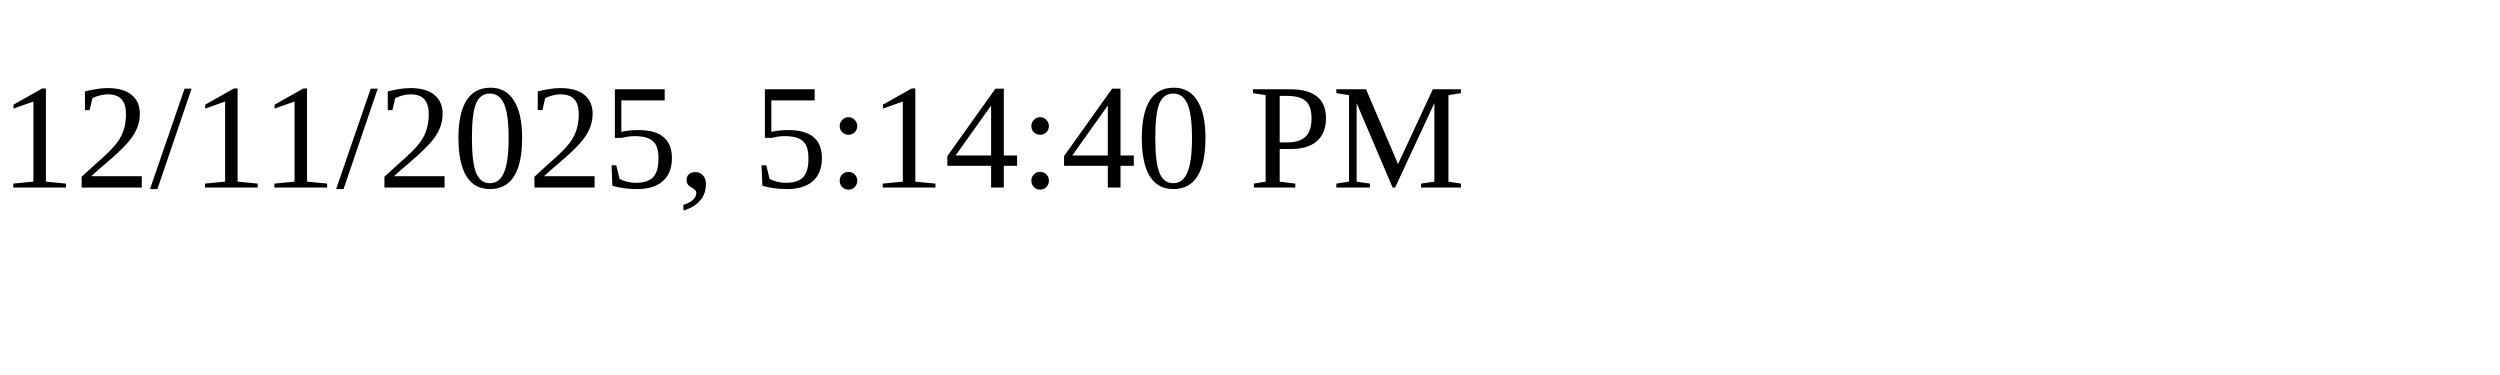
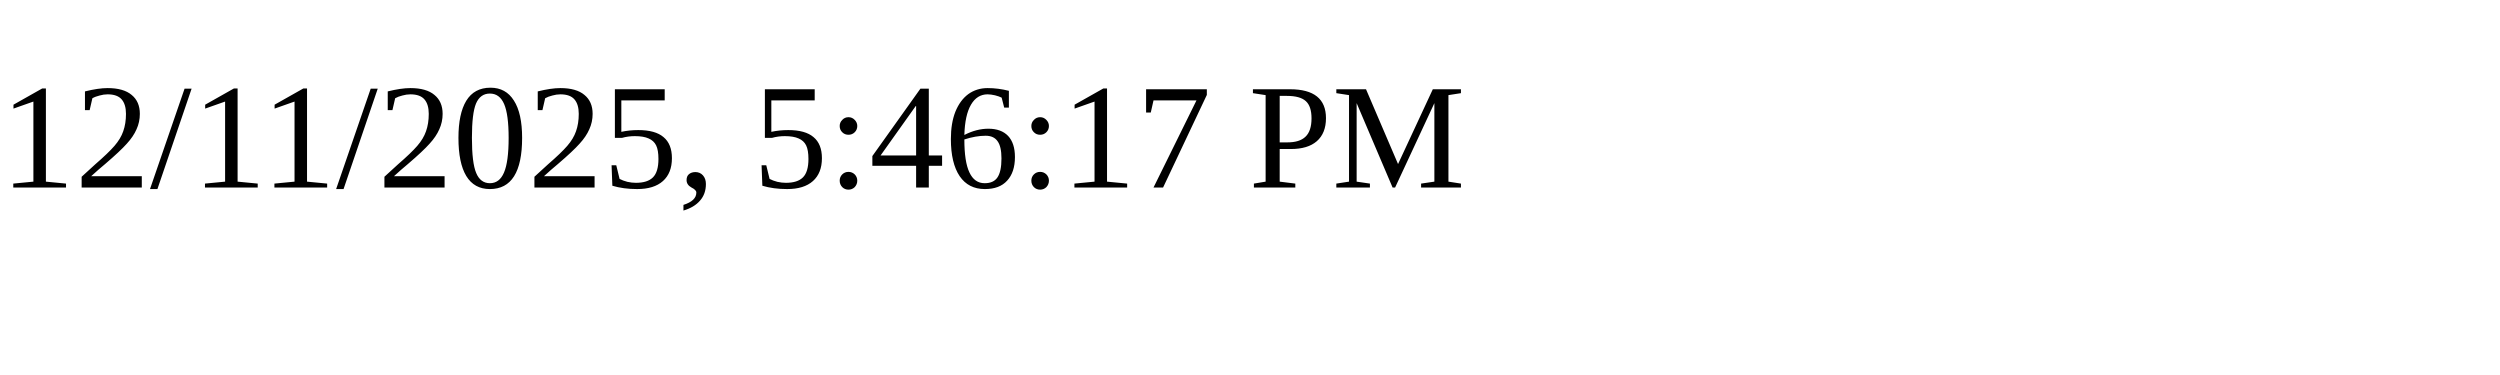
<svg xmlns="http://www.w3.org/2000/svg" height="30" width="200">
-   <text x="0" y="15">12/11/2025, 5:14:40 PM</text>
+   <text x="0" y="15">12/11/2025, 5:46:17 PM</text>
</svg>
